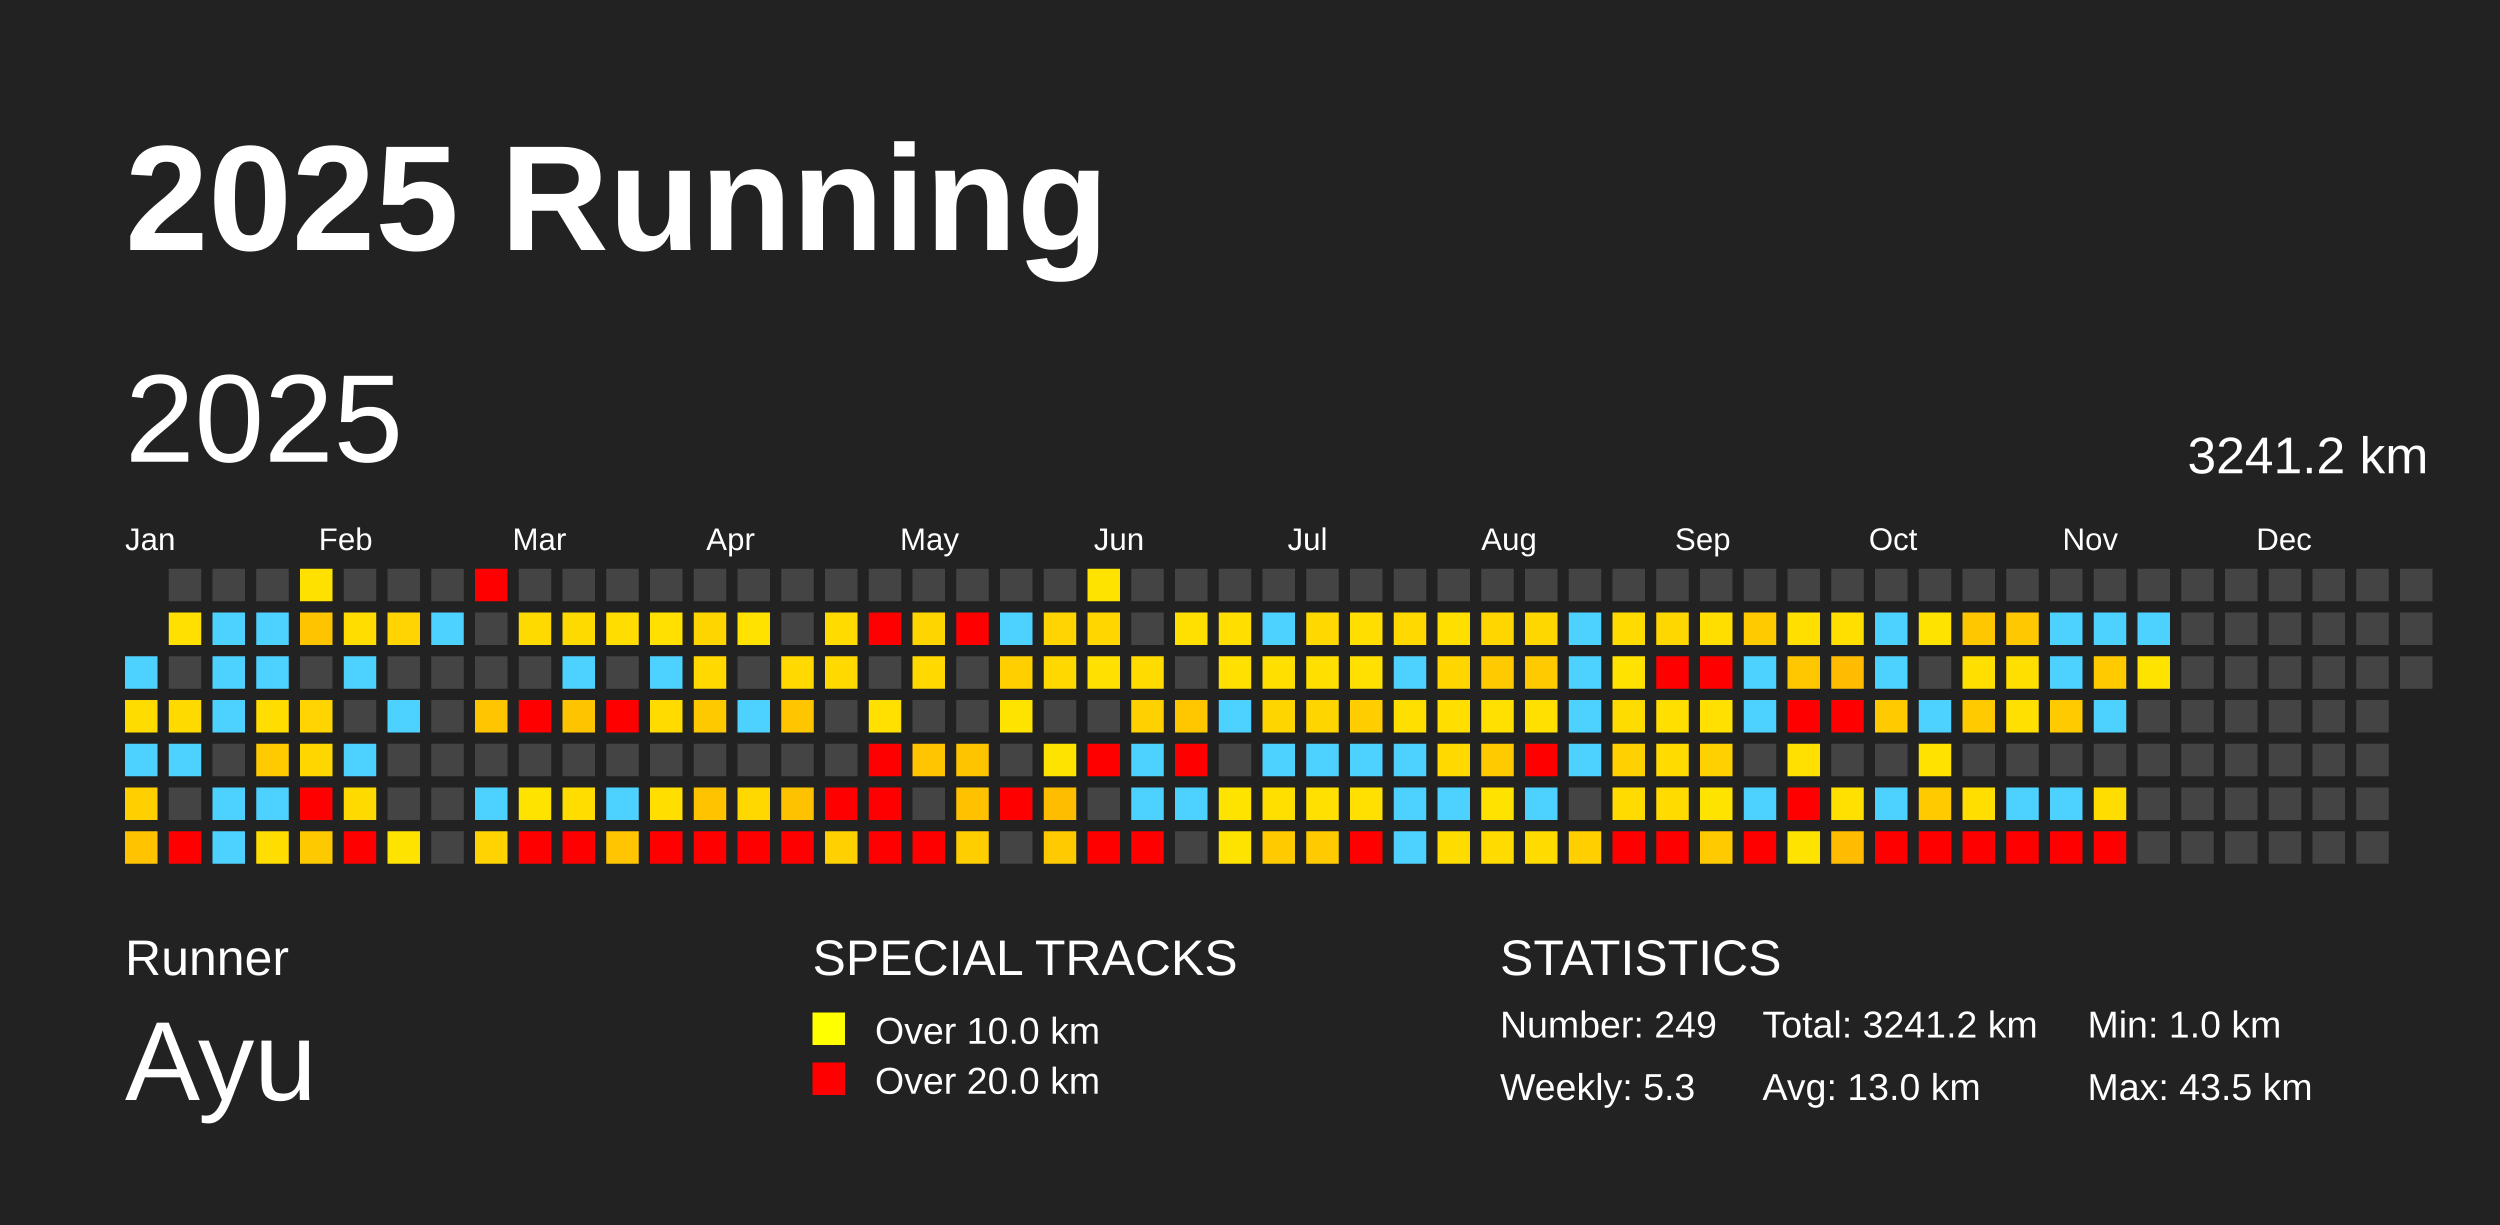
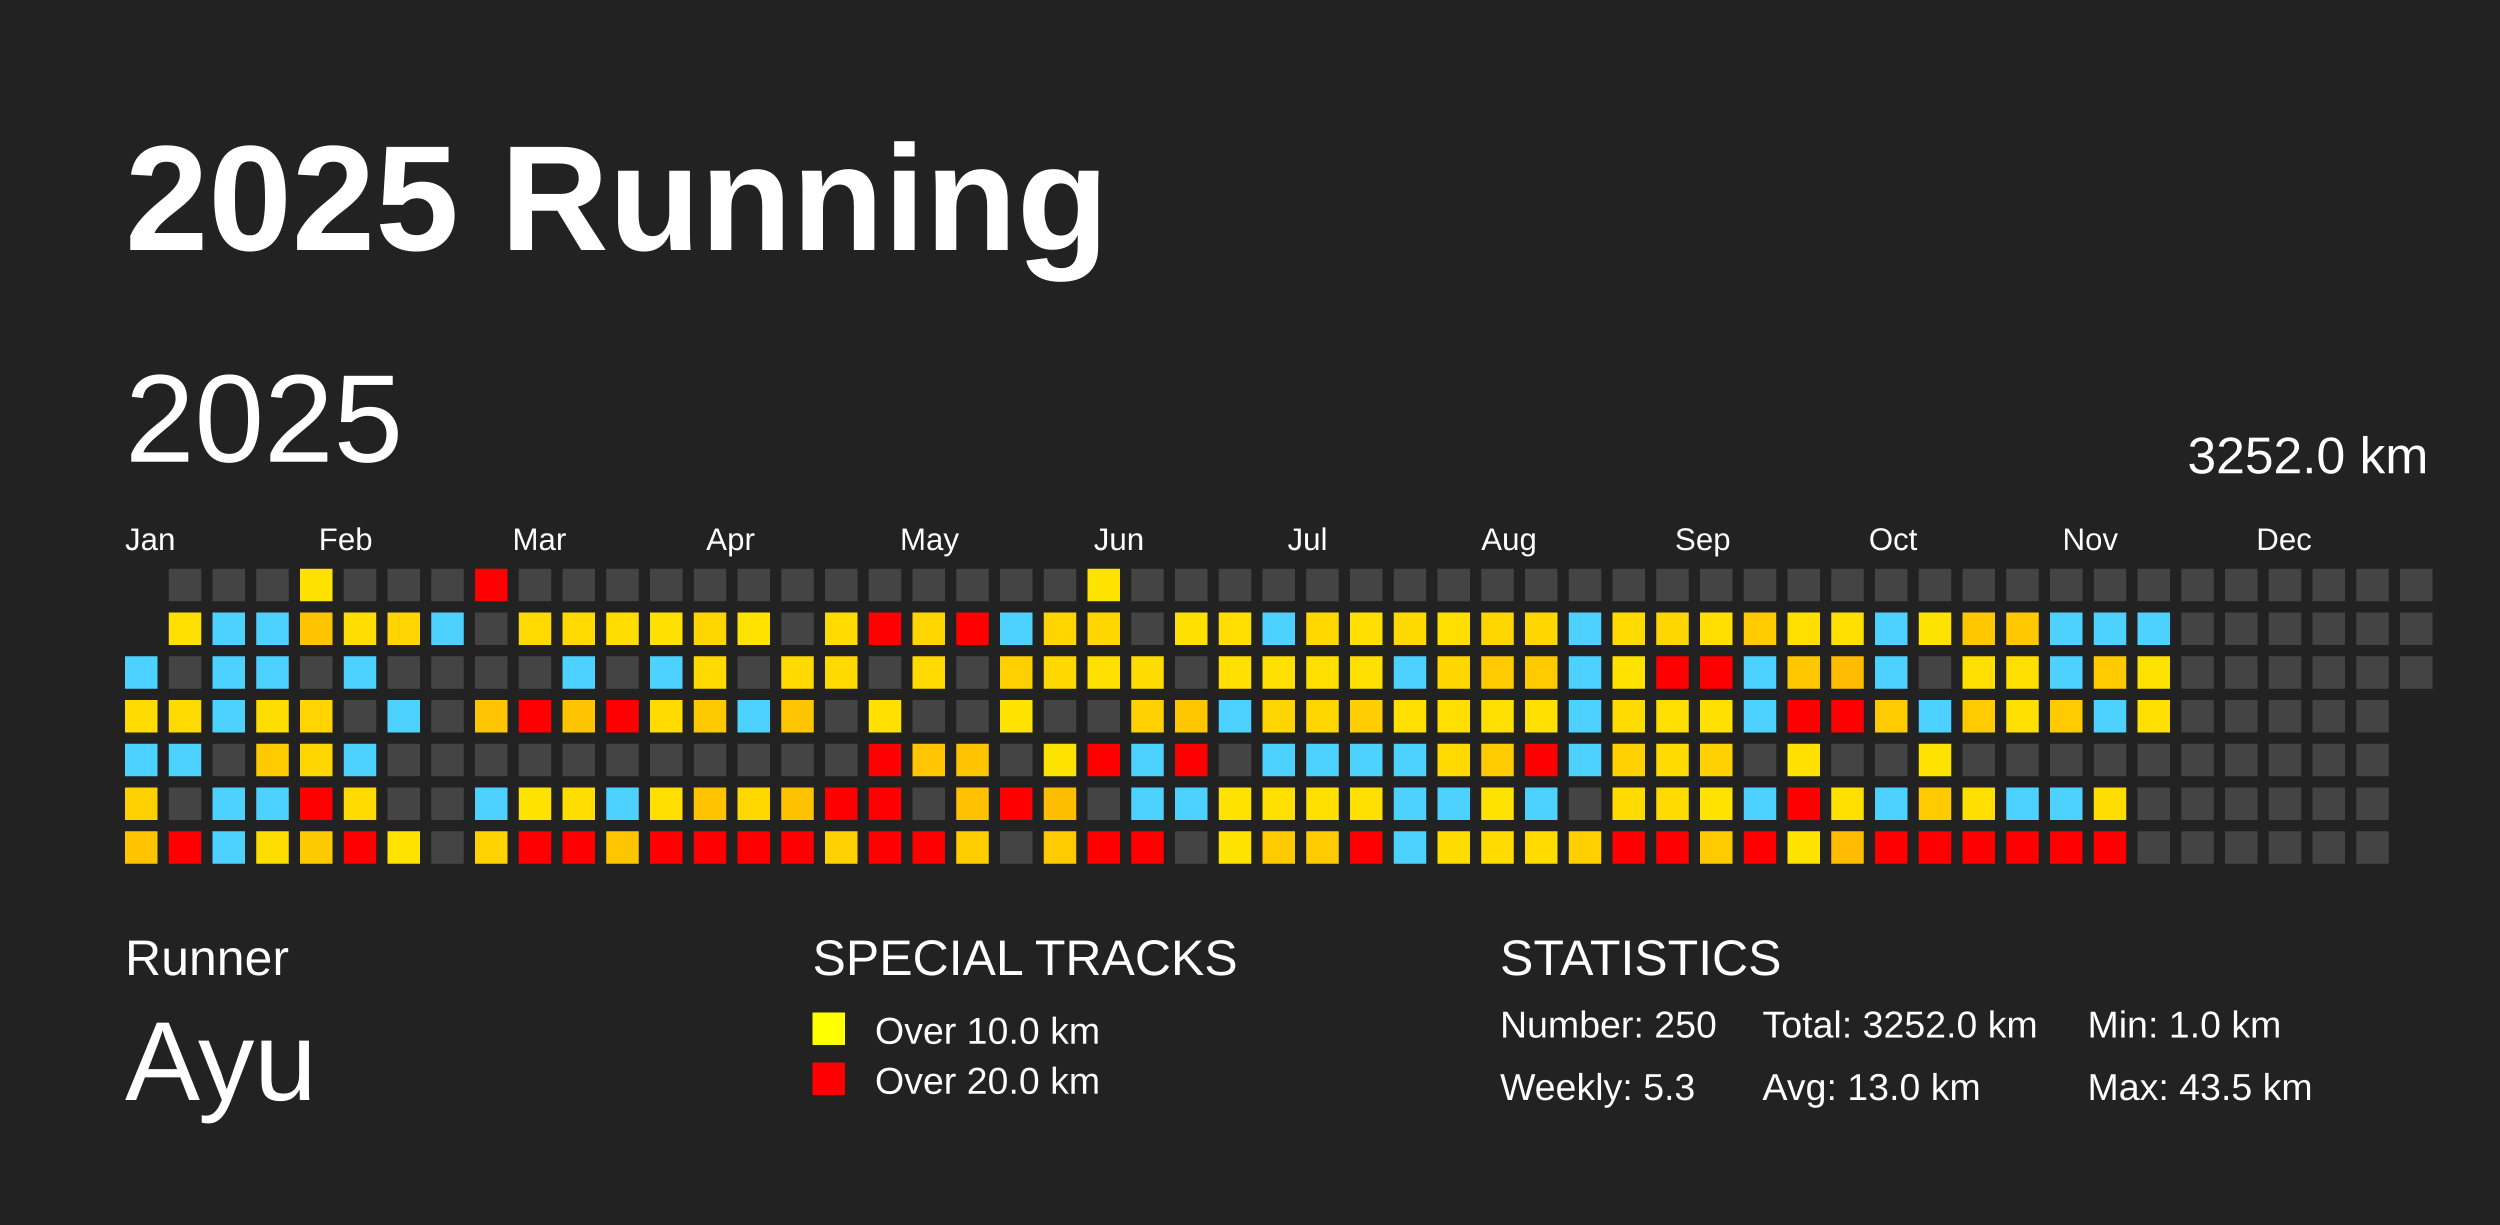
<svg xmlns="http://www.w3.org/2000/svg" baseProfile="full" height="98mm" version="1.1" viewBox="0,0,200,98" width="200mm">
  <defs />
  <rect fill="#222222" height="98" width="200" x="0" y="0" />
  <text fill="#FFFFFF" style="font-size:12px; font-family:Arial; font-weight:bold;" x="10" y="20">2025 Running</text>
  <text fill="#FFFFFF" style="font-size:4px; font-family:Arial" x="10" y="78">Runner</text>
  <text fill="#FFFFFF" style="font-size:9px; font-family:Arial" x="10" y="88">Ayu</text>
  <text fill="#FFFFFF" style="font-size:4px; font-family:Arial" x="65" y="78">SPECIAL TRACKS</text>
  <rect fill="yellow" height="2.6" width="2.6" x="65" y="81" />
  <text fill="#FFFFFF" style="font-size:3px; font-family:Arial" x="70" y="83.5">Over 10.0 km</text>
  <rect fill="red" height="2.6" width="2.6" x="65" y="85" />
  <text fill="#FFFFFF" style="font-size:3px; font-family:Arial" x="70" y="87.5">Over 20.0 km</text>
  <text fill="#FFFFFF" style="font-size:4px; font-family:Arial" x="120" y="78">STATISTICS</text>
-   <text fill="#FFFFFF" style="font-size:3px; font-family:Arial" x="120" y="83">Number: 249</text>
+   <text fill="#FFFFFF" style="font-size:3px; font-family:Arial" x="120" y="83">Number: 250</text>
  <text fill="#FFFFFF" style="font-size:3px; font-family:Arial" x="120" y="88">Weekly: 5.3</text>
-   <text fill="#FFFFFF" style="font-size:3px; font-family:Arial" x="141" y="83">Total: 3241.2 km</text>
+   <text fill="#FFFFFF" style="font-size:3px; font-family:Arial" x="141" y="83">Total: 3252.0 km</text>
  <text fill="#FFFFFF" style="font-size:3px; font-family:Arial" x="141" y="88">Avg: 13.0 km</text>
  <text fill="#FFFFFF" style="font-size:3px; font-family:Arial" x="167" y="83">Min: 1.0 km</text>
  <text fill="#FFFFFF" style="font-size:3px; font-family:Arial" x="167" y="88">Max: 43.5 km</text>
  <text dominant-baseline="hanging" fill="#FFFFFF" style="font-size:10.0px; font-family:Arial;" x="10" y="30">2025</text>
-   <text dominant-baseline="hanging" fill="#FFFFFF" style="font-size:4.125px; font-family:Arial;" x="175" y="35">3241.2 km</text>
+   <text dominant-baseline="hanging" fill="#FFFFFF" style="font-size:4.125px; font-family:Arial;" x="175" y="35">3252.0 km</text>
  <text fill="#FFFFFF" style="font-size:2.5px; font-family:Arial" x="10.0" y="44">Jan</text>
  <text fill="#FFFFFF" style="font-size:2.5px; font-family:Arial" x="25.5" y="44">Feb</text>
  <text fill="#FFFFFF" style="font-size:2.5px; font-family:Arial" x="41.0" y="44">Mar</text>
  <text fill="#FFFFFF" style="font-size:2.5px; font-family:Arial" x="56.5" y="44">Apr</text>
  <text fill="#FFFFFF" style="font-size:2.5px; font-family:Arial" x="72.0" y="44">May</text>
  <text fill="#FFFFFF" style="font-size:2.5px; font-family:Arial" x="87.5" y="44">Jun</text>
  <text fill="#FFFFFF" style="font-size:2.5px; font-family:Arial" x="103.0" y="44">Jul</text>
  <text fill="#FFFFFF" style="font-size:2.5px; font-family:Arial" x="118.5" y="44">Aug</text>
  <text fill="#FFFFFF" style="font-size:2.5px; font-family:Arial" x="134.0" y="44">Sep</text>
  <text fill="#FFFFFF" style="font-size:2.5px; font-family:Arial" x="149.5" y="44">Oct</text>
  <text fill="#FFFFFF" style="font-size:2.5px; font-family:Arial" x="165.0" y="44">Nov</text>
  <text fill="#FFFFFF" style="font-size:2.5px; font-family:Arial" x="180.5" y="44">Dec</text>
  <rect fill="#4dd2ff" height="2.6" width="2.6" x="10.0" y="52.5" />
  <rect fill="#ffdc00" height="2.6" width="2.6" x="10.0" y="56.0" />
  <rect fill="#4dd2ff" height="2.6" width="2.6" x="10.0" y="59.5" />
  <rect fill="#ffd000" height="2.6" width="2.6" x="10.0" y="63.0" />
  <rect fill="#ffc300" height="2.6" width="2.6" x="10.0" y="66.5" />
  <rect fill="#444444" height="2.6" width="2.6" x="13.5" y="45.5" />
  <rect fill="#ffe000" height="2.6" width="2.6" x="13.5" y="49.0" />
  <rect fill="#444444" height="2.6" width="2.6" x="13.5" y="52.5" />
  <rect fill="#ffda00" height="2.6" width="2.6" x="13.5" y="56.0" />
  <rect fill="#4dd2ff" height="2.6" width="2.6" x="13.5" y="59.5" />
  <rect fill="#444444" height="2.6" width="2.6" x="13.5" y="63.0" />
  <rect fill="red" height="2.6" width="2.6" x="13.5" y="66.5" />
  <rect fill="#444444" height="2.6" width="2.6" x="17.0" y="45.5" />
  <rect fill="#4dd2ff" height="2.6" width="2.6" x="17.0" y="49.0" />
  <rect fill="#4dd2ff" height="2.6" width="2.6" x="17.0" y="52.5" />
  <rect fill="#4dd2ff" height="2.6" width="2.6" x="17.0" y="56.0" />
  <rect fill="#444444" height="2.6" width="2.6" x="17.0" y="59.5" />
  <rect fill="#4dd2ff" height="2.6" width="2.6" x="17.0" y="63.0" />
  <rect fill="#4dd2ff" height="2.6" width="2.6" x="17.0" y="66.5" />
  <rect fill="#444444" height="2.6" width="2.6" x="20.5" y="45.5" />
  <rect fill="#4dd2ff" height="2.6" width="2.6" x="20.5" y="49.0" />
  <rect fill="#4dd2ff" height="2.6" width="2.6" x="20.5" y="52.5" />
  <rect fill="#ffdd00" height="2.6" width="2.6" x="20.5" y="56.0" />
  <rect fill="#ffcb00" height="2.6" width="2.6" x="20.5" y="59.5" />
  <rect fill="#4dd2ff" height="2.6" width="2.6" x="20.5" y="63.0" />
  <rect fill="#ffdd00" height="2.6" width="2.6" x="20.5" y="66.5" />
  <rect fill="#ffe100" height="2.6" width="2.6" x="24.0" y="45.5" />
  <rect fill="#ffc400" height="2.6" width="2.6" x="24.0" y="49.0" />
  <rect fill="#444444" height="2.6" width="2.6" x="24.0" y="52.5" />
  <rect fill="#ffd400" height="2.6" width="2.6" x="24.0" y="56.0" />
  <rect fill="#ffd600" height="2.6" width="2.6" x="24.0" y="59.5" />
  <rect fill="red" height="2.6" width="2.6" x="24.0" y="63.0" />
  <rect fill="#ffc900" height="2.6" width="2.6" x="24.0" y="66.5" />
  <rect fill="#444444" height="2.6" width="2.6" x="27.5" y="45.5" />
  <rect fill="#ffdd00" height="2.6" width="2.6" x="27.5" y="49.0" />
  <rect fill="#4dd2ff" height="2.6" width="2.6" x="27.5" y="52.5" />
  <rect fill="#444444" height="2.6" width="2.6" x="27.5" y="56.0" />
  <rect fill="#4dd2ff" height="2.6" width="2.6" x="27.5" y="59.5" />
  <rect fill="#ffda00" height="2.6" width="2.6" x="27.5" y="63.0" />
  <rect fill="red" height="2.6" width="2.6" x="27.5" y="66.5" />
  <rect fill="#444444" height="2.6" width="2.6" x="31.0" y="45.5" />
  <rect fill="#ffd400" height="2.6" width="2.6" x="31.0" y="49.0" />
  <rect fill="#444444" height="2.6" width="2.6" x="31.0" y="52.5" />
  <rect fill="#4dd2ff" height="2.6" width="2.6" x="31.0" y="56.0" />
  <rect fill="#444444" height="2.6" width="2.6" x="31.0" y="59.5" />
  <rect fill="#444444" height="2.6" width="2.6" x="31.0" y="63.0" />
  <rect fill="#ffe300" height="2.6" width="2.6" x="31.0" y="66.5" />
  <rect fill="#444444" height="2.6" width="2.6" x="34.5" y="45.5" />
  <rect fill="#4dd2ff" height="2.6" width="2.6" x="34.5" y="49.0" />
  <rect fill="#444444" height="2.6" width="2.6" x="34.5" y="52.5" />
  <rect fill="#444444" height="2.6" width="2.6" x="34.5" y="56.0" />
  <rect fill="#444444" height="2.6" width="2.6" x="34.5" y="59.5" />
  <rect fill="#444444" height="2.6" width="2.6" x="34.5" y="63.0" />
  <rect fill="#444444" height="2.6" width="2.6" x="34.5" y="66.5" />
  <rect fill="red" height="2.6" width="2.6" x="38.0" y="45.5" />
  <rect fill="#444444" height="2.6" width="2.6" x="38.0" y="49.0" />
  <rect fill="#444444" height="2.6" width="2.6" x="38.0" y="52.5" />
  <rect fill="#ffc500" height="2.6" width="2.6" x="38.0" y="56.0" />
  <rect fill="#444444" height="2.6" width="2.6" x="38.0" y="59.5" />
  <rect fill="#4dd2ff" height="2.6" width="2.6" x="38.0" y="63.0" />
  <rect fill="#ffd300" height="2.6" width="2.6" x="38.0" y="66.5" />
  <rect fill="#444444" height="2.6" width="2.6" x="41.5" y="45.5" />
  <rect fill="#ffda00" height="2.6" width="2.6" x="41.5" y="49.0" />
  <rect fill="#444444" height="2.6" width="2.6" x="41.5" y="52.5" />
  <rect fill="red" height="2.6" width="2.6" x="41.5" y="56.0" />
  <rect fill="#444444" height="2.6" width="2.6" x="41.5" y="59.5" />
  <rect fill="#ffe300" height="2.6" width="2.6" x="41.5" y="63.0" />
  <rect fill="red" height="2.6" width="2.6" x="41.5" y="66.5" />
  <rect fill="#444444" height="2.6" width="2.6" x="45.0" y="45.5" />
  <rect fill="#ffda00" height="2.6" width="2.6" x="45.0" y="49.0" />
  <rect fill="#4dd2ff" height="2.6" width="2.6" x="45.0" y="52.5" />
  <rect fill="#ffc400" height="2.6" width="2.6" x="45.0" y="56.0" />
  <rect fill="#444444" height="2.6" width="2.6" x="45.0" y="59.5" />
  <rect fill="#ffdd00" height="2.6" width="2.6" x="45.0" y="63.0" />
  <rect fill="red" height="2.6" width="2.6" x="45.0" y="66.5" />
  <rect fill="#444444" height="2.6" width="2.6" x="48.5" y="45.5" />
  <rect fill="#ffdd00" height="2.6" width="2.6" x="48.5" y="49.0" />
  <rect fill="#444444" height="2.6" width="2.6" x="48.5" y="52.5" />
  <rect fill="red" height="2.6" width="2.6" x="48.5" y="56.0" />
  <rect fill="#444444" height="2.6" width="2.6" x="48.5" y="59.5" />
  <rect fill="#4dd2ff" height="2.6" width="2.6" x="48.5" y="63.0" />
  <rect fill="#ffc500" height="2.6" width="2.6" x="48.5" y="66.5" />
  <rect fill="#444444" height="2.6" width="2.6" x="52.0" y="45.5" />
  <rect fill="#ffe000" height="2.6" width="2.6" x="52.0" y="49.0" />
  <rect fill="#4dd2ff" height="2.6" width="2.6" x="52.0" y="52.5" />
  <rect fill="#ffdb00" height="2.6" width="2.6" x="52.0" y="56.0" />
  <rect fill="#444444" height="2.6" width="2.6" x="52.0" y="59.5" />
  <rect fill="#ffde00" height="2.6" width="2.6" x="52.0" y="63.0" />
  <rect fill="red" height="2.6" width="2.6" x="52.0" y="66.5" />
  <rect fill="#444444" height="2.6" width="2.6" x="55.5" y="45.5" />
  <rect fill="#ffd500" height="2.6" width="2.6" x="55.5" y="49.0" />
  <rect fill="#ffd900" height="2.6" width="2.6" x="55.5" y="52.5" />
  <rect fill="#ffc900" height="2.6" width="2.6" x="55.5" y="56.0" />
  <rect fill="#444444" height="2.6" width="2.6" x="55.5" y="59.5" />
  <rect fill="#ffc300" height="2.6" width="2.6" x="55.5" y="63.0" />
  <rect fill="red" height="2.6" width="2.6" x="55.5" y="66.5" />
  <rect fill="#444444" height="2.6" width="2.6" x="59.0" y="45.5" />
  <rect fill="#ffe200" height="2.6" width="2.6" x="59.0" y="49.0" />
  <rect fill="#444444" height="2.6" width="2.6" x="59.0" y="52.5" />
  <rect fill="#4dd2ff" height="2.6" width="2.6" x="59.0" y="56.0" />
  <rect fill="#444444" height="2.6" width="2.6" x="59.0" y="59.5" />
  <rect fill="#ffd800" height="2.6" width="2.6" x="59.0" y="63.0" />
  <rect fill="red" height="2.6" width="2.6" x="59.0" y="66.5" />
  <rect fill="#444444" height="2.6" width="2.6" x="62.5" y="45.5" />
  <rect fill="#444444" height="2.6" width="2.6" x="62.5" y="49.0" />
  <rect fill="#ffd900" height="2.6" width="2.6" x="62.5" y="52.5" />
  <rect fill="#ffc600" height="2.6" width="2.6" x="62.5" y="56.0" />
  <rect fill="#444444" height="2.6" width="2.6" x="62.5" y="59.5" />
  <rect fill="#ffc200" height="2.6" width="2.6" x="62.5" y="63.0" />
  <rect fill="red" height="2.6" width="2.6" x="62.5" y="66.5" />
  <rect fill="#444444" height="2.6" width="2.6" x="66.0" y="45.5" />
  <rect fill="#ffdb00" height="2.6" width="2.6" x="66.0" y="49.0" />
  <rect fill="#ffd900" height="2.6" width="2.6" x="66.0" y="52.5" />
  <rect fill="#444444" height="2.6" width="2.6" x="66.0" y="56.0" />
  <rect fill="#444444" height="2.6" width="2.6" x="66.0" y="59.5" />
  <rect fill="red" height="2.6" width="2.6" x="66.0" y="63.0" />
  <rect fill="#ffd100" height="2.6" width="2.6" x="66.0" y="66.5" />
  <rect fill="#444444" height="2.6" width="2.6" x="69.5" y="45.5" />
  <rect fill="red" height="2.6" width="2.6" x="69.5" y="49.0" />
  <rect fill="#444444" height="2.6" width="2.6" x="69.5" y="52.5" />
  <rect fill="#ffe000" height="2.6" width="2.6" x="69.5" y="56.0" />
  <rect fill="red" height="2.6" width="2.6" x="69.5" y="59.5" />
  <rect fill="red" height="2.6" width="2.6" x="69.5" y="63.0" />
  <rect fill="red" height="2.6" width="2.6" x="69.5" y="66.5" />
  <rect fill="#444444" height="2.6" width="2.6" x="73.0" y="45.5" />
  <rect fill="#ffd500" height="2.6" width="2.6" x="73.0" y="49.0" />
  <rect fill="#ffd900" height="2.6" width="2.6" x="73.0" y="52.5" />
  <rect fill="#444444" height="2.6" width="2.6" x="73.0" y="56.0" />
  <rect fill="#ffc500" height="2.6" width="2.6" x="73.0" y="59.5" />
  <rect fill="#444444" height="2.6" width="2.6" x="73.0" y="63.0" />
  <rect fill="red" height="2.6" width="2.6" x="73.0" y="66.5" />
  <rect fill="#444444" height="2.6" width="2.6" x="76.5" y="45.5" />
  <rect fill="red" height="2.6" width="2.6" x="76.5" y="49.0" />
  <rect fill="#444444" height="2.6" width="2.6" x="76.5" y="52.5" />
  <rect fill="#444444" height="2.6" width="2.6" x="76.5" y="56.0" />
  <rect fill="#ffc400" height="2.6" width="2.6" x="76.5" y="59.5" />
  <rect fill="#ffc100" height="2.6" width="2.6" x="76.5" y="63.0" />
  <rect fill="#ffce00" height="2.6" width="2.6" x="76.5" y="66.5" />
  <rect fill="#444444" height="2.6" width="2.6" x="80.0" y="45.5" />
  <rect fill="#4dd2ff" height="2.6" width="2.6" x="80.0" y="49.0" />
  <rect fill="#ffcf00" height="2.6" width="2.6" x="80.0" y="52.5" />
  <rect fill="#ffe300" height="2.6" width="2.6" x="80.0" y="56.0" />
  <rect fill="#444444" height="2.6" width="2.6" x="80.0" y="59.5" />
  <rect fill="red" height="2.6" width="2.6" x="80.0" y="63.0" />
  <rect fill="#444444" height="2.6" width="2.6" x="80.0" y="66.5" />
  <rect fill="#444444" height="2.6" width="2.6" x="83.5" y="45.5" />
  <rect fill="#ffd400" height="2.6" width="2.6" x="83.5" y="49.0" />
  <rect fill="#ffd800" height="2.6" width="2.6" x="83.5" y="52.5" />
  <rect fill="#444444" height="2.6" width="2.6" x="83.5" y="56.0" />
  <rect fill="#ffe300" height="2.6" width="2.6" x="83.5" y="59.5" />
  <rect fill="#ffbd00" height="2.6" width="2.6" x="83.5" y="63.0" />
  <rect fill="#ffcb00" height="2.6" width="2.6" x="83.5" y="66.5" />
  <rect fill="#ffe300" height="2.6" width="2.6" x="87.0" y="45.5" />
  <rect fill="#ffd600" height="2.6" width="2.6" x="87.0" y="49.0" />
  <rect fill="#ffe000" height="2.6" width="2.6" x="87.0" y="52.5" />
  <rect fill="#444444" height="2.6" width="2.6" x="87.0" y="56.0" />
  <rect fill="red" height="2.6" width="2.6" x="87.0" y="59.5" />
  <rect fill="#444444" height="2.6" width="2.6" x="87.0" y="63.0" />
  <rect fill="red" height="2.6" width="2.6" x="87.0" y="66.5" />
  <rect fill="#444444" height="2.6" width="2.6" x="90.5" y="45.5" />
  <rect fill="#444444" height="2.6" width="2.6" x="90.5" y="49.0" />
  <rect fill="#ffdb00" height="2.6" width="2.6" x="90.5" y="52.5" />
  <rect fill="#ffd100" height="2.6" width="2.6" x="90.5" y="56.0" />
  <rect fill="#4dd2ff" height="2.6" width="2.6" x="90.5" y="59.5" />
  <rect fill="#4dd2ff" height="2.6" width="2.6" x="90.5" y="63.0" />
  <rect fill="red" height="2.6" width="2.6" x="90.5" y="66.5" />
  <rect fill="#444444" height="2.6" width="2.6" x="94.0" y="45.5" />
  <rect fill="#ffe000" height="2.6" width="2.6" x="94.0" y="49.0" />
  <rect fill="#444444" height="2.6" width="2.6" x="94.0" y="52.5" />
  <rect fill="#ffc700" height="2.6" width="2.6" x="94.0" y="56.0" />
  <rect fill="red" height="2.6" width="2.6" x="94.0" y="59.5" />
  <rect fill="#4dd2ff" height="2.6" width="2.6" x="94.0" y="63.0" />
  <rect fill="#444444" height="2.6" width="2.6" x="94.0" y="66.5" />
  <rect fill="#444444" height="2.6" width="2.6" x="97.5" y="45.5" />
  <rect fill="#ffde00" height="2.6" width="2.6" x="97.5" y="49.0" />
  <rect fill="#ffe000" height="2.6" width="2.6" x="97.5" y="52.5" />
  <rect fill="#4dd2ff" height="2.6" width="2.6" x="97.5" y="56.0" />
  <rect fill="#444444" height="2.6" width="2.6" x="97.5" y="59.5" />
  <rect fill="#ffe300" height="2.6" width="2.6" x="97.5" y="63.0" />
  <rect fill="#ffe300" height="2.6" width="2.6" x="97.5" y="66.5" />
  <rect fill="#444444" height="2.6" width="2.6" x="101.0" y="45.5" />
  <rect fill="#4dd2ff" height="2.6" width="2.6" x="101.0" y="49.0" />
  <rect fill="#ffdf00" height="2.6" width="2.6" x="101.0" y="52.5" />
  <rect fill="#ffd500" height="2.6" width="2.6" x="101.0" y="56.0" />
  <rect fill="#4dd2ff" height="2.6" width="2.6" x="101.0" y="59.5" />
  <rect fill="#ffdf00" height="2.6" width="2.6" x="101.0" y="63.0" />
  <rect fill="#ffcb00" height="2.6" width="2.6" x="101.0" y="66.5" />
  <rect fill="#444444" height="2.6" width="2.6" x="104.5" y="45.5" />
  <rect fill="#ffd800" height="2.6" width="2.6" x="104.5" y="49.0" />
  <rect fill="#ffdf00" height="2.6" width="2.6" x="104.5" y="52.5" />
  <rect fill="#ffd500" height="2.6" width="2.6" x="104.5" y="56.0" />
  <rect fill="#4dd2ff" height="2.6" width="2.6" x="104.5" y="59.5" />
  <rect fill="#ffe000" height="2.6" width="2.6" x="104.5" y="63.0" />
  <rect fill="#ffcb00" height="2.6" width="2.6" x="104.5" y="66.5" />
  <rect fill="#444444" height="2.6" width="2.6" x="108.0" y="45.5" />
  <rect fill="#ffde00" height="2.6" width="2.6" x="108.0" y="49.0" />
  <rect fill="#ffe000" height="2.6" width="2.6" x="108.0" y="52.5" />
  <rect fill="#ffcd00" height="2.6" width="2.6" x="108.0" y="56.0" />
  <rect fill="#4dd2ff" height="2.6" width="2.6" x="108.0" y="59.5" />
  <rect fill="#ffe000" height="2.6" width="2.6" x="108.0" y="63.0" />
  <rect fill="red" height="2.6" width="2.6" x="108.0" y="66.5" />
  <rect fill="#444444" height="2.6" width="2.6" x="111.5" y="45.5" />
  <rect fill="#ffd900" height="2.6" width="2.6" x="111.5" y="49.0" />
  <rect fill="#4dd2ff" height="2.6" width="2.6" x="111.5" y="52.5" />
  <rect fill="#ffdf00" height="2.6" width="2.6" x="111.5" y="56.0" />
  <rect fill="#4dd2ff" height="2.6" width="2.6" x="111.5" y="59.5" />
  <rect fill="#4dd2ff" height="2.6" width="2.6" x="111.5" y="63.0" />
  <rect fill="#4dd2ff" height="2.6" width="2.6" x="111.5" y="66.5" />
  <rect fill="#444444" height="2.6" width="2.6" x="115.0" y="45.5" />
  <rect fill="#ffdf00" height="2.6" width="2.6" x="115.0" y="49.0" />
  <rect fill="#ffd600" height="2.6" width="2.6" x="115.0" y="52.5" />
  <rect fill="#ffde00" height="2.6" width="2.6" x="115.0" y="56.0" />
  <rect fill="#ffd900" height="2.6" width="2.6" x="115.0" y="59.5" />
  <rect fill="#4dd2ff" height="2.6" width="2.6" x="115.0" y="63.0" />
  <rect fill="#ffdc00" height="2.6" width="2.6" x="115.0" y="66.5" />
  <rect fill="#444444" height="2.6" width="2.6" x="118.5" y="45.5" />
  <rect fill="#ffd600" height="2.6" width="2.6" x="118.5" y="49.0" />
  <rect fill="#ffca00" height="2.6" width="2.6" x="118.5" y="52.5" />
  <rect fill="#ffe000" height="2.6" width="2.6" x="118.5" y="56.0" />
  <rect fill="#ffcb00" height="2.6" width="2.6" x="118.5" y="59.5" />
  <rect fill="#ffe200" height="2.6" width="2.6" x="118.5" y="63.0" />
  <rect fill="#ffdb00" height="2.6" width="2.6" x="118.5" y="66.5" />
  <rect fill="#444444" height="2.6" width="2.6" x="122.0" y="45.5" />
  <rect fill="#ffd700" height="2.6" width="2.6" x="122.0" y="49.0" />
  <rect fill="#ffcb00" height="2.6" width="2.6" x="122.0" y="52.5" />
  <rect fill="#ffe000" height="2.6" width="2.6" x="122.0" y="56.0" />
  <rect fill="red" height="2.6" width="2.6" x="122.0" y="59.5" />
  <rect fill="#4dd2ff" height="2.6" width="2.6" x="122.0" y="63.0" />
  <rect fill="#ffdb00" height="2.6" width="2.6" x="122.0" y="66.5" />
  <rect fill="#444444" height="2.6" width="2.6" x="125.5" y="45.5" />
  <rect fill="#4dd2ff" height="2.6" width="2.6" x="125.5" y="49.0" />
  <rect fill="#4dd2ff" height="2.6" width="2.6" x="125.5" y="52.5" />
  <rect fill="#4dd2ff" height="2.6" width="2.6" x="125.5" y="56.0" />
  <rect fill="#4dd2ff" height="2.6" width="2.6" x="125.5" y="59.5" />
  <rect fill="#444444" height="2.6" width="2.6" x="125.5" y="63.0" />
  <rect fill="#ffcf00" height="2.6" width="2.6" x="125.5" y="66.5" />
  <rect fill="#444444" height="2.6" width="2.6" x="129.0" y="45.5" />
  <rect fill="#ffdb00" height="2.6" width="2.6" x="129.0" y="49.0" />
  <rect fill="#ffe200" height="2.6" width="2.6" x="129.0" y="52.5" />
  <rect fill="#ffdc00" height="2.6" width="2.6" x="129.0" y="56.0" />
  <rect fill="#ffd100" height="2.6" width="2.6" x="129.0" y="59.5" />
  <rect fill="#ffdb00" height="2.6" width="2.6" x="129.0" y="63.0" />
  <rect fill="red" height="2.6" width="2.6" x="129.0" y="66.5" />
  <rect fill="#444444" height="2.6" width="2.6" x="132.5" y="45.5" />
  <rect fill="#ffd700" height="2.6" width="2.6" x="132.5" y="49.0" />
  <rect fill="red" height="2.6" width="2.6" x="132.5" y="52.5" />
  <rect fill="#ffdf00" height="2.6" width="2.6" x="132.5" y="56.0" />
  <rect fill="#ffdb00" height="2.6" width="2.6" x="132.5" y="59.5" />
  <rect fill="#ffdb00" height="2.6" width="2.6" x="132.5" y="63.0" />
  <rect fill="red" height="2.6" width="2.6" x="132.5" y="66.5" />
  <rect fill="#444444" height="2.6" width="2.6" x="136.0" y="45.5" />
  <rect fill="#ffde00" height="2.6" width="2.6" x="136.0" y="49.0" />
  <rect fill="red" height="2.6" width="2.6" x="136.0" y="52.5" />
  <rect fill="#ffe000" height="2.6" width="2.6" x="136.0" y="56.0" />
  <rect fill="#ffd100" height="2.6" width="2.6" x="136.0" y="59.5" />
  <rect fill="#ffe300" height="2.6" width="2.6" x="136.0" y="63.0" />
  <rect fill="#ffca00" height="2.6" width="2.6" x="136.0" y="66.5" />
  <rect fill="#444444" height="2.6" width="2.6" x="139.5" y="45.5" />
  <rect fill="#ffcb00" height="2.6" width="2.6" x="139.5" y="49.0" />
  <rect fill="#4dd2ff" height="2.6" width="2.6" x="139.5" y="52.5" />
  <rect fill="#4dd2ff" height="2.6" width="2.6" x="139.5" y="56.0" />
  <rect fill="#444444" height="2.6" width="2.6" x="139.5" y="59.5" />
  <rect fill="#4dd2ff" height="2.6" width="2.6" x="139.5" y="63.0" />
  <rect fill="red" height="2.6" width="2.6" x="139.5" y="66.5" />
  <rect fill="#444444" height="2.6" width="2.6" x="143.0" y="45.5" />
  <rect fill="#ffdf00" height="2.6" width="2.6" x="143.0" y="49.0" />
  <rect fill="#ffc700" height="2.6" width="2.6" x="143.0" y="52.5" />
  <rect fill="red" height="2.6" width="2.6" x="143.0" y="56.0" />
  <rect fill="#ffe000" height="2.6" width="2.6" x="143.0" y="59.5" />
  <rect fill="red" height="2.6" width="2.6" x="143.0" y="63.0" />
  <rect fill="#ffe300" height="2.6" width="2.6" x="143.0" y="66.5" />
  <rect fill="#444444" height="2.6" width="2.6" x="146.5" y="45.5" />
  <rect fill="#ffdf00" height="2.6" width="2.6" x="146.5" y="49.0" />
  <rect fill="#ffbc00" height="2.6" width="2.6" x="146.5" y="52.5" />
  <rect fill="red" height="2.6" width="2.6" x="146.5" y="56.0" />
  <rect fill="#444444" height="2.6" width="2.6" x="146.5" y="59.5" />
  <rect fill="#ffe000" height="2.6" width="2.6" x="146.5" y="63.0" />
  <rect fill="#ffbc00" height="2.6" width="2.6" x="146.5" y="66.5" />
  <rect fill="#444444" height="2.6" width="2.6" x="150.0" y="45.5" />
  <rect fill="#4dd2ff" height="2.6" width="2.6" x="150.0" y="49.0" />
  <rect fill="#4dd2ff" height="2.6" width="2.6" x="150.0" y="52.5" />
  <rect fill="#ffcb00" height="2.6" width="2.6" x="150.0" y="56.0" />
  <rect fill="#444444" height="2.6" width="2.6" x="150.0" y="59.5" />
  <rect fill="#4dd2ff" height="2.6" width="2.6" x="150.0" y="63.0" />
  <rect fill="red" height="2.6" width="2.6" x="150.0" y="66.5" />
  <rect fill="#444444" height="2.6" width="2.6" x="153.5" y="45.5" />
  <rect fill="#ffe300" height="2.6" width="2.6" x="153.5" y="49.0" />
  <rect fill="#444444" height="2.6" width="2.6" x="153.5" y="52.5" />
  <rect fill="#4dd2ff" height="2.6" width="2.6" x="153.5" y="56.0" />
  <rect fill="#ffe200" height="2.6" width="2.6" x="153.5" y="59.5" />
  <rect fill="#ffcb00" height="2.6" width="2.6" x="153.5" y="63.0" />
  <rect fill="red" height="2.6" width="2.6" x="153.5" y="66.5" />
  <rect fill="#444444" height="2.6" width="2.6" x="157.0" y="45.5" />
  <rect fill="#ffc700" height="2.6" width="2.6" x="157.0" y="49.0" />
  <rect fill="#ffdf00" height="2.6" width="2.6" x="157.0" y="52.5" />
  <rect fill="#ffcb00" height="2.6" width="2.6" x="157.0" y="56.0" />
  <rect fill="#444444" height="2.6" width="2.6" x="157.0" y="59.5" />
  <rect fill="#ffde00" height="2.6" width="2.6" x="157.0" y="63.0" />
  <rect fill="red" height="2.6" width="2.6" x="157.0" y="66.5" />
  <rect fill="#444444" height="2.6" width="2.6" x="160.5" y="45.5" />
  <rect fill="#ffc800" height="2.6" width="2.6" x="160.5" y="49.0" />
  <rect fill="#ffdf00" height="2.6" width="2.6" x="160.5" y="52.5" />
  <rect fill="#ffe000" height="2.6" width="2.6" x="160.5" y="56.0" />
  <rect fill="#444444" height="2.6" width="2.6" x="160.5" y="59.5" />
  <rect fill="#4dd2ff" height="2.6" width="2.6" x="160.5" y="63.0" />
  <rect fill="red" height="2.6" width="2.6" x="160.5" y="66.5" />
  <rect fill="#444444" height="2.6" width="2.6" x="164.0" y="45.5" />
  <rect fill="#4dd2ff" height="2.6" width="2.6" x="164.0" y="49.0" />
  <rect fill="#4dd2ff" height="2.6" width="2.6" x="164.0" y="52.5" />
  <rect fill="#ffcb00" height="2.6" width="2.6" x="164.0" y="56.0" />
  <rect fill="#444444" height="2.6" width="2.6" x="164.0" y="59.5" />
  <rect fill="#4dd2ff" height="2.6" width="2.6" x="164.0" y="63.0" />
  <rect fill="red" height="2.6" width="2.6" x="164.0" y="66.5" />
  <rect fill="#444444" height="2.6" width="2.6" x="167.5" y="45.5" />
  <rect fill="#4dd2ff" height="2.6" width="2.6" x="167.5" y="49.0" />
  <rect fill="#ffcb00" height="2.6" width="2.6" x="167.5" y="52.5" />
  <rect fill="#4dd2ff" height="2.6" width="2.6" x="167.5" y="56.0" />
  <rect fill="#444444" height="2.6" width="2.6" x="167.5" y="59.5" />
  <rect fill="#ffdd00" height="2.6" width="2.6" x="167.5" y="63.0" />
  <rect fill="red" height="2.6" width="2.6" x="167.5" y="66.5" />
  <rect fill="#444444" height="2.6" width="2.6" x="171.0" y="45.5" />
  <rect fill="#4dd2ff" height="2.6" width="2.6" x="171.0" y="49.0" />
  <rect fill="#ffe300" height="2.6" width="2.6" x="171.0" y="52.5" />
-   <rect fill="#444444" height="2.6" width="2.6" x="171.0" y="56.0" />
+   <rect fill="#ffe000" height="2.6" width="2.6" x="171.0" y="56.0" />
  <rect fill="#444444" height="2.6" width="2.6" x="171.0" y="59.5" />
  <rect fill="#444444" height="2.6" width="2.6" x="171.0" y="63.0" />
  <rect fill="#444444" height="2.6" width="2.6" x="171.0" y="66.5" />
  <rect fill="#444444" height="2.6" width="2.6" x="174.5" y="45.5" />
  <rect fill="#444444" height="2.6" width="2.6" x="174.5" y="49.0" />
  <rect fill="#444444" height="2.6" width="2.6" x="174.5" y="52.5" />
  <rect fill="#444444" height="2.6" width="2.6" x="174.5" y="56.0" />
  <rect fill="#444444" height="2.6" width="2.6" x="174.5" y="59.5" />
  <rect fill="#444444" height="2.6" width="2.6" x="174.5" y="63.0" />
  <rect fill="#444444" height="2.6" width="2.6" x="174.5" y="66.5" />
  <rect fill="#444444" height="2.6" width="2.6" x="178.0" y="45.5" />
  <rect fill="#444444" height="2.6" width="2.6" x="178.0" y="49.0" />
  <rect fill="#444444" height="2.6" width="2.6" x="178.0" y="52.5" />
  <rect fill="#444444" height="2.6" width="2.6" x="178.0" y="56.0" />
  <rect fill="#444444" height="2.6" width="2.6" x="178.0" y="59.5" />
  <rect fill="#444444" height="2.6" width="2.6" x="178.0" y="63.0" />
  <rect fill="#444444" height="2.6" width="2.6" x="178.0" y="66.5" />
  <rect fill="#444444" height="2.6" width="2.6" x="181.5" y="45.5" />
  <rect fill="#444444" height="2.6" width="2.6" x="181.5" y="49.0" />
  <rect fill="#444444" height="2.6" width="2.6" x="181.5" y="52.5" />
  <rect fill="#444444" height="2.6" width="2.6" x="181.5" y="56.0" />
  <rect fill="#444444" height="2.6" width="2.6" x="181.5" y="59.5" />
  <rect fill="#444444" height="2.6" width="2.6" x="181.5" y="63.0" />
  <rect fill="#444444" height="2.6" width="2.6" x="181.5" y="66.5" />
  <rect fill="#444444" height="2.6" width="2.6" x="185.0" y="45.5" />
  <rect fill="#444444" height="2.6" width="2.6" x="185.0" y="49.0" />
  <rect fill="#444444" height="2.6" width="2.6" x="185.0" y="52.5" />
  <rect fill="#444444" height="2.6" width="2.6" x="185.0" y="56.0" />
  <rect fill="#444444" height="2.6" width="2.6" x="185.0" y="59.5" />
  <rect fill="#444444" height="2.6" width="2.6" x="185.0" y="63.0" />
  <rect fill="#444444" height="2.6" width="2.6" x="185.0" y="66.5" />
  <rect fill="#444444" height="2.6" width="2.6" x="188.5" y="45.5" />
  <rect fill="#444444" height="2.6" width="2.6" x="188.5" y="49.0" />
  <rect fill="#444444" height="2.6" width="2.6" x="188.5" y="52.5" />
  <rect fill="#444444" height="2.6" width="2.6" x="188.5" y="56.0" />
  <rect fill="#444444" height="2.6" width="2.6" x="188.5" y="59.5" />
  <rect fill="#444444" height="2.6" width="2.6" x="188.5" y="63.0" />
  <rect fill="#444444" height="2.6" width="2.6" x="188.5" y="66.5" />
  <rect fill="#444444" height="2.6" width="2.6" x="192.0" y="45.5" />
  <rect fill="#444444" height="2.6" width="2.6" x="192.0" y="49.0" />
  <rect fill="#444444" height="2.6" width="2.6" x="192.0" y="52.5" />
</svg>
